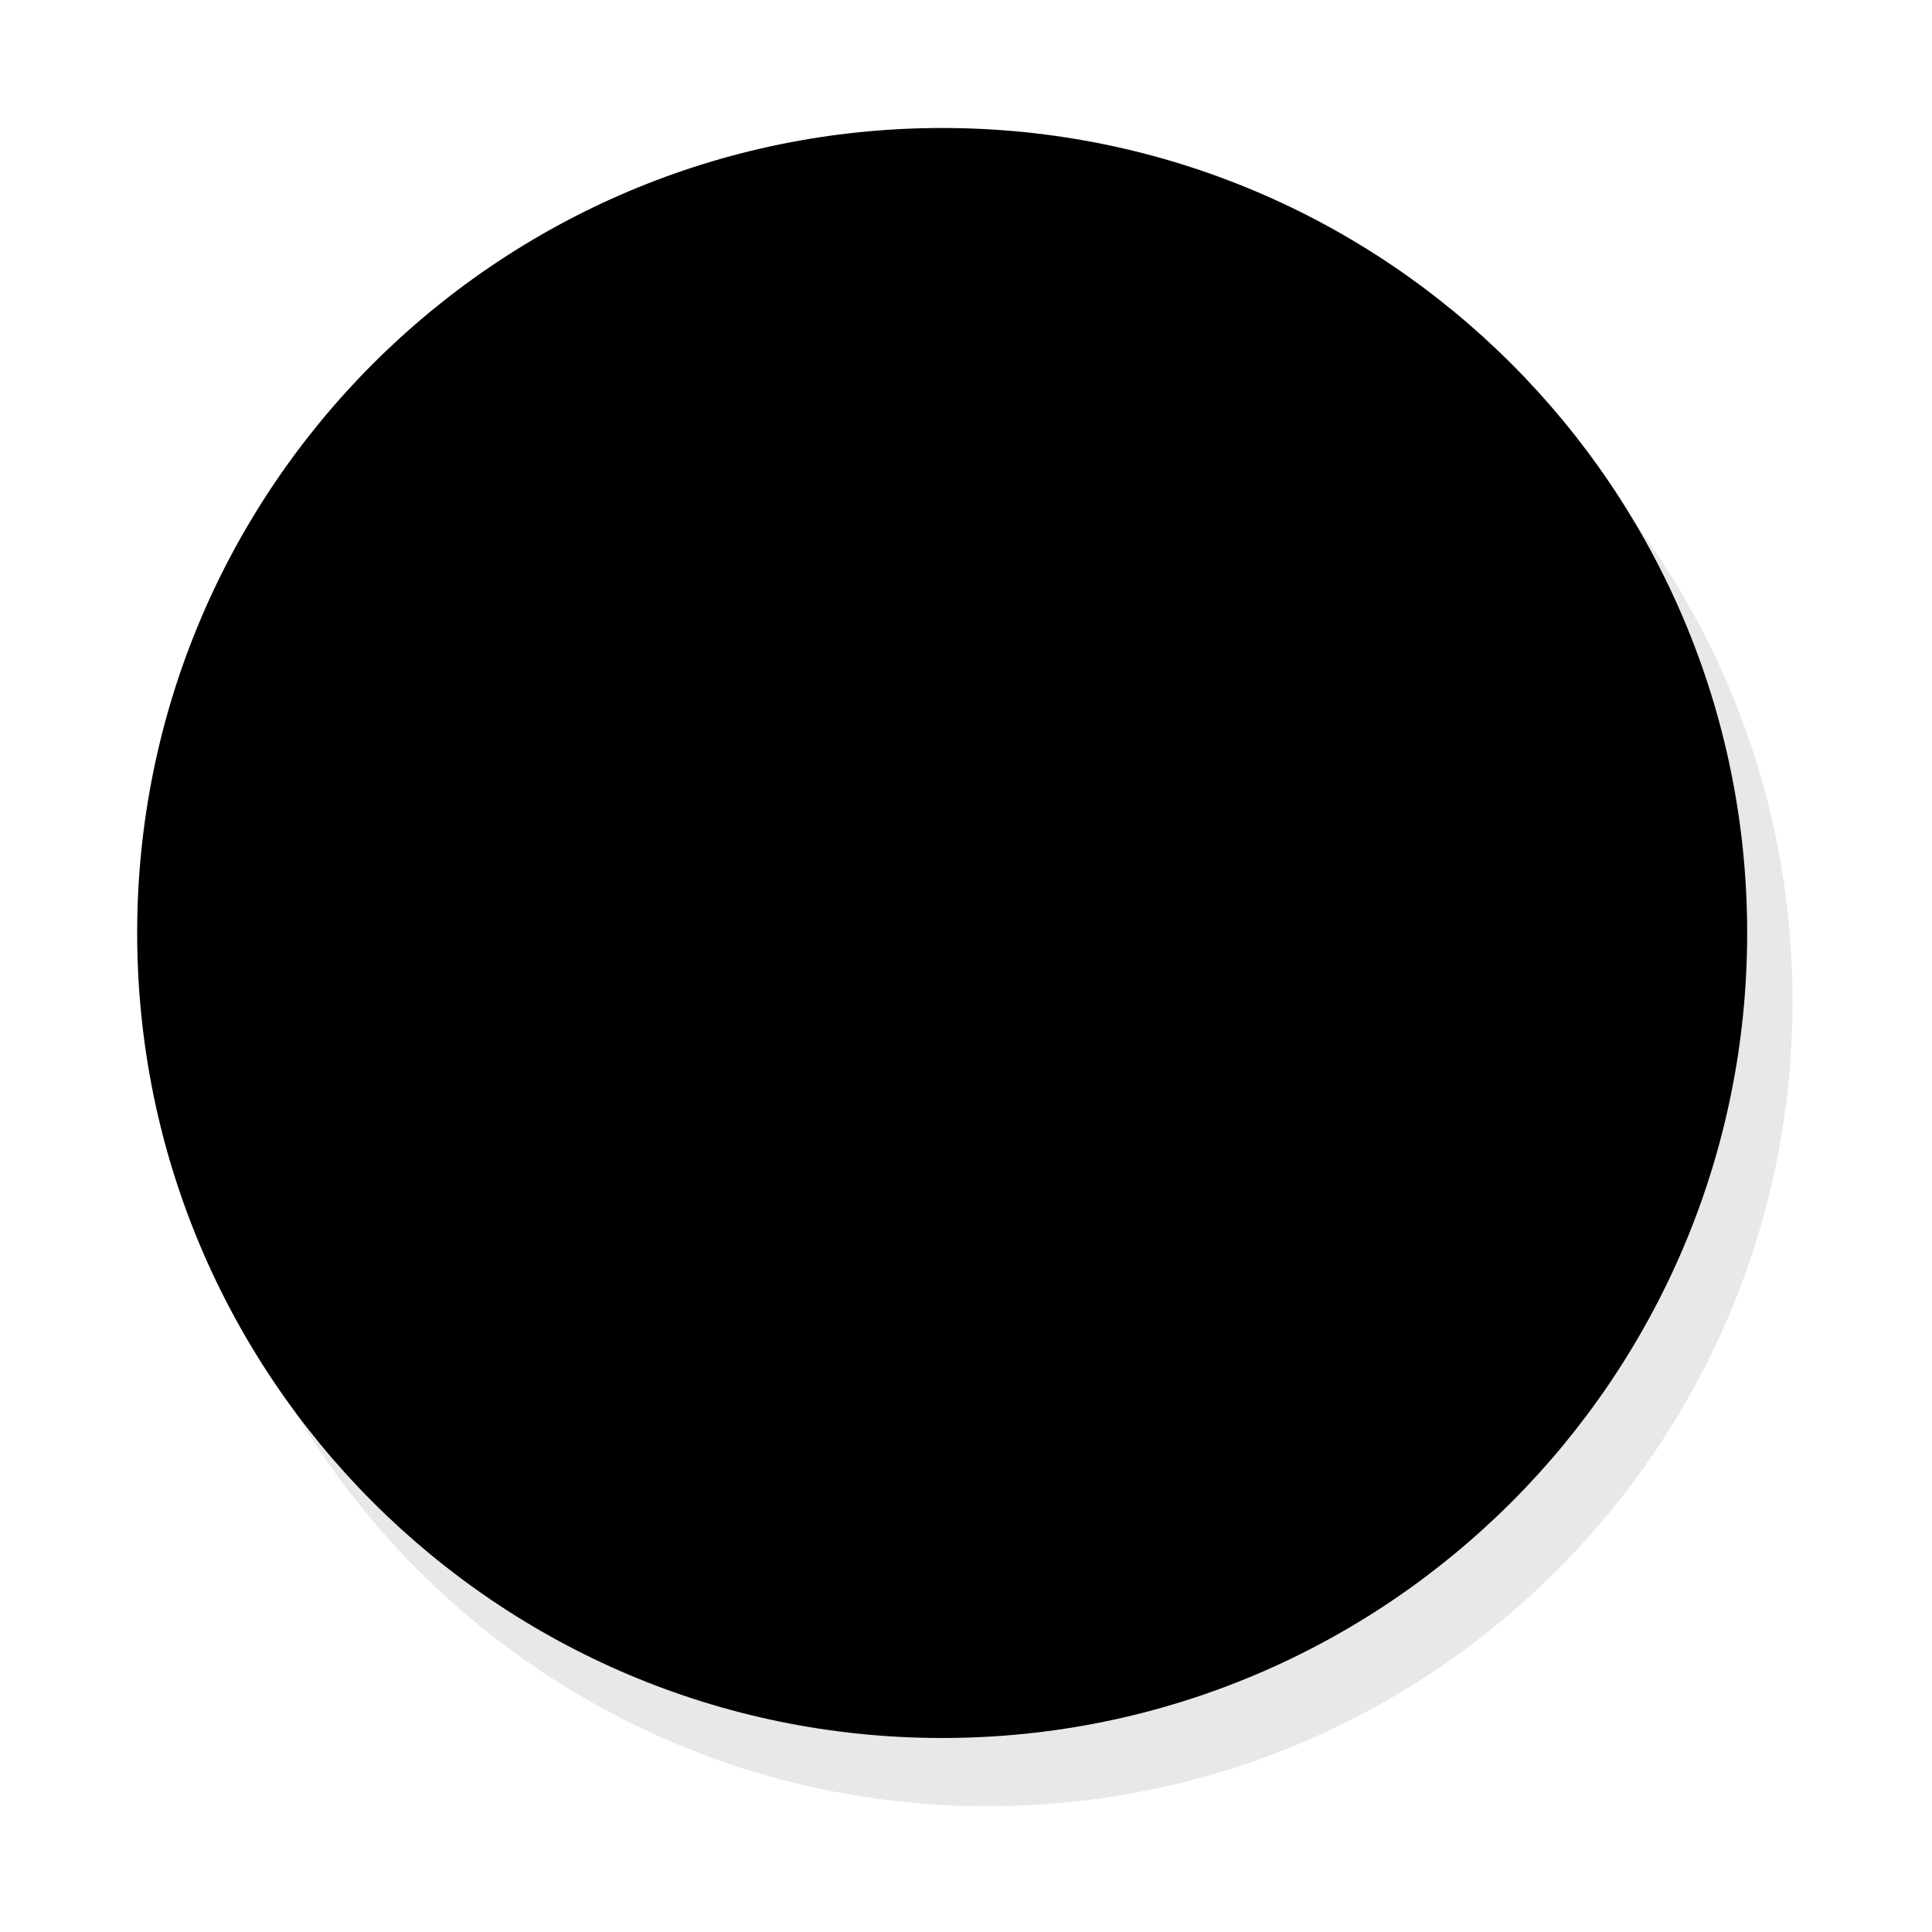
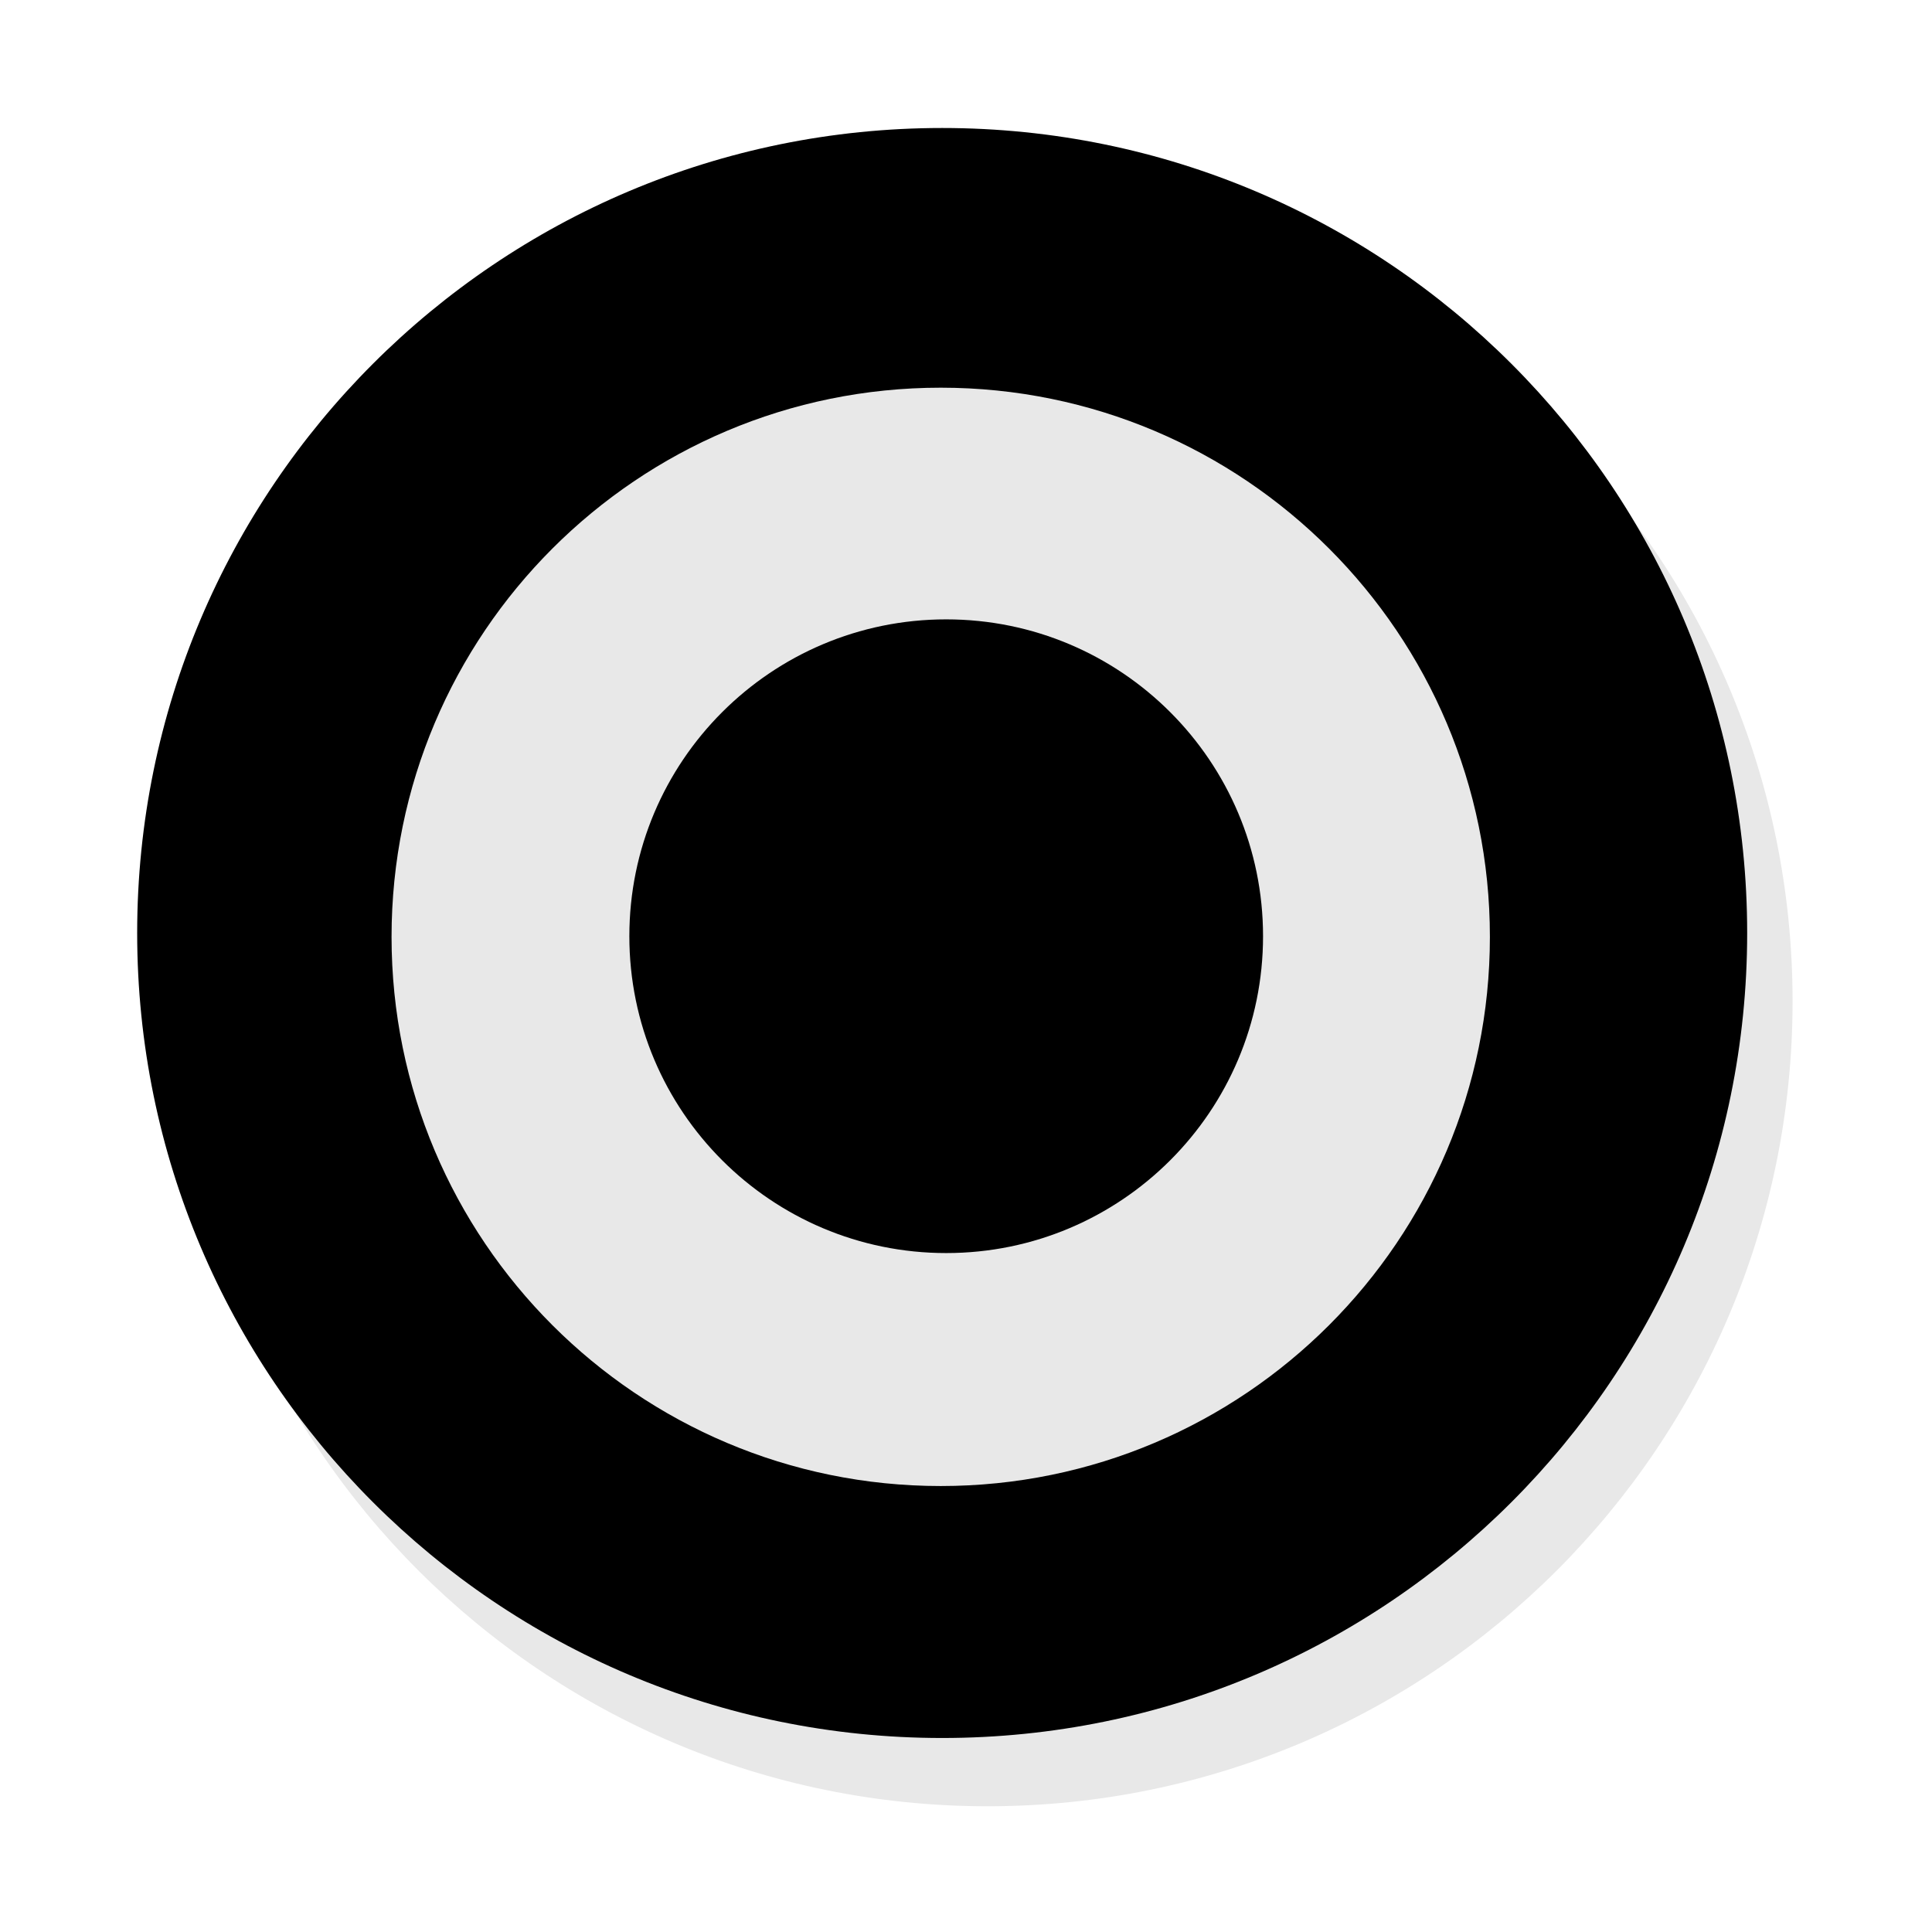
<svg xmlns="http://www.w3.org/2000/svg" style="isolation:isolate" viewBox="0 0 12 12" width="12pt" height="12pt">
  <defs>
-     <clipPath id="_clipPath_xPpJb30c5F99TbTrsUXbILwM2CbnWTXX">
+     <clipPath id="_clipPath_kFctVzl2UmY7df19fsJgxNte51DOmqFp">
      <rect width="12" height="12" />
    </clipPath>
  </defs>
-   <g clip-path="url(#_clipPath_xPpJb30c5F99TbTrsUXbILwM2CbnWTXX)">
-     <circle vector-effect="non-scaling-stroke" cx="6.134" cy="6.219" r="5" fill="rgb(232,232,232)" />
-     <circle vector-effect="non-scaling-stroke" cx="5.852" cy="5.795" r="5" fill="fillColor" />
+   <g clip-path="url(#_clipPath_kFctVzl2UmY7df19fsJgxNte51DOmqFp)">
+     <g>
+       <circle vector-effect="non-scaling-stroke" cx="6.134" cy="6.219" r="5" fill="rgb(232,232,232)" />
+       <circle vector-effect="non-scaling-stroke" cx="5.852" cy="5.795" r="5" fill="fillColor" />
+       <circle vector-effect="non-scaling-stroke" cx="5.843" cy="5.819" r="3.411" fill="#E8E8E8" />
+       <circle vector-effect="non-scaling-stroke" cx="5.877" cy="5.815" r="1.968" fill="innerFillColor" />
+     </g>
  </g>
</svg>
